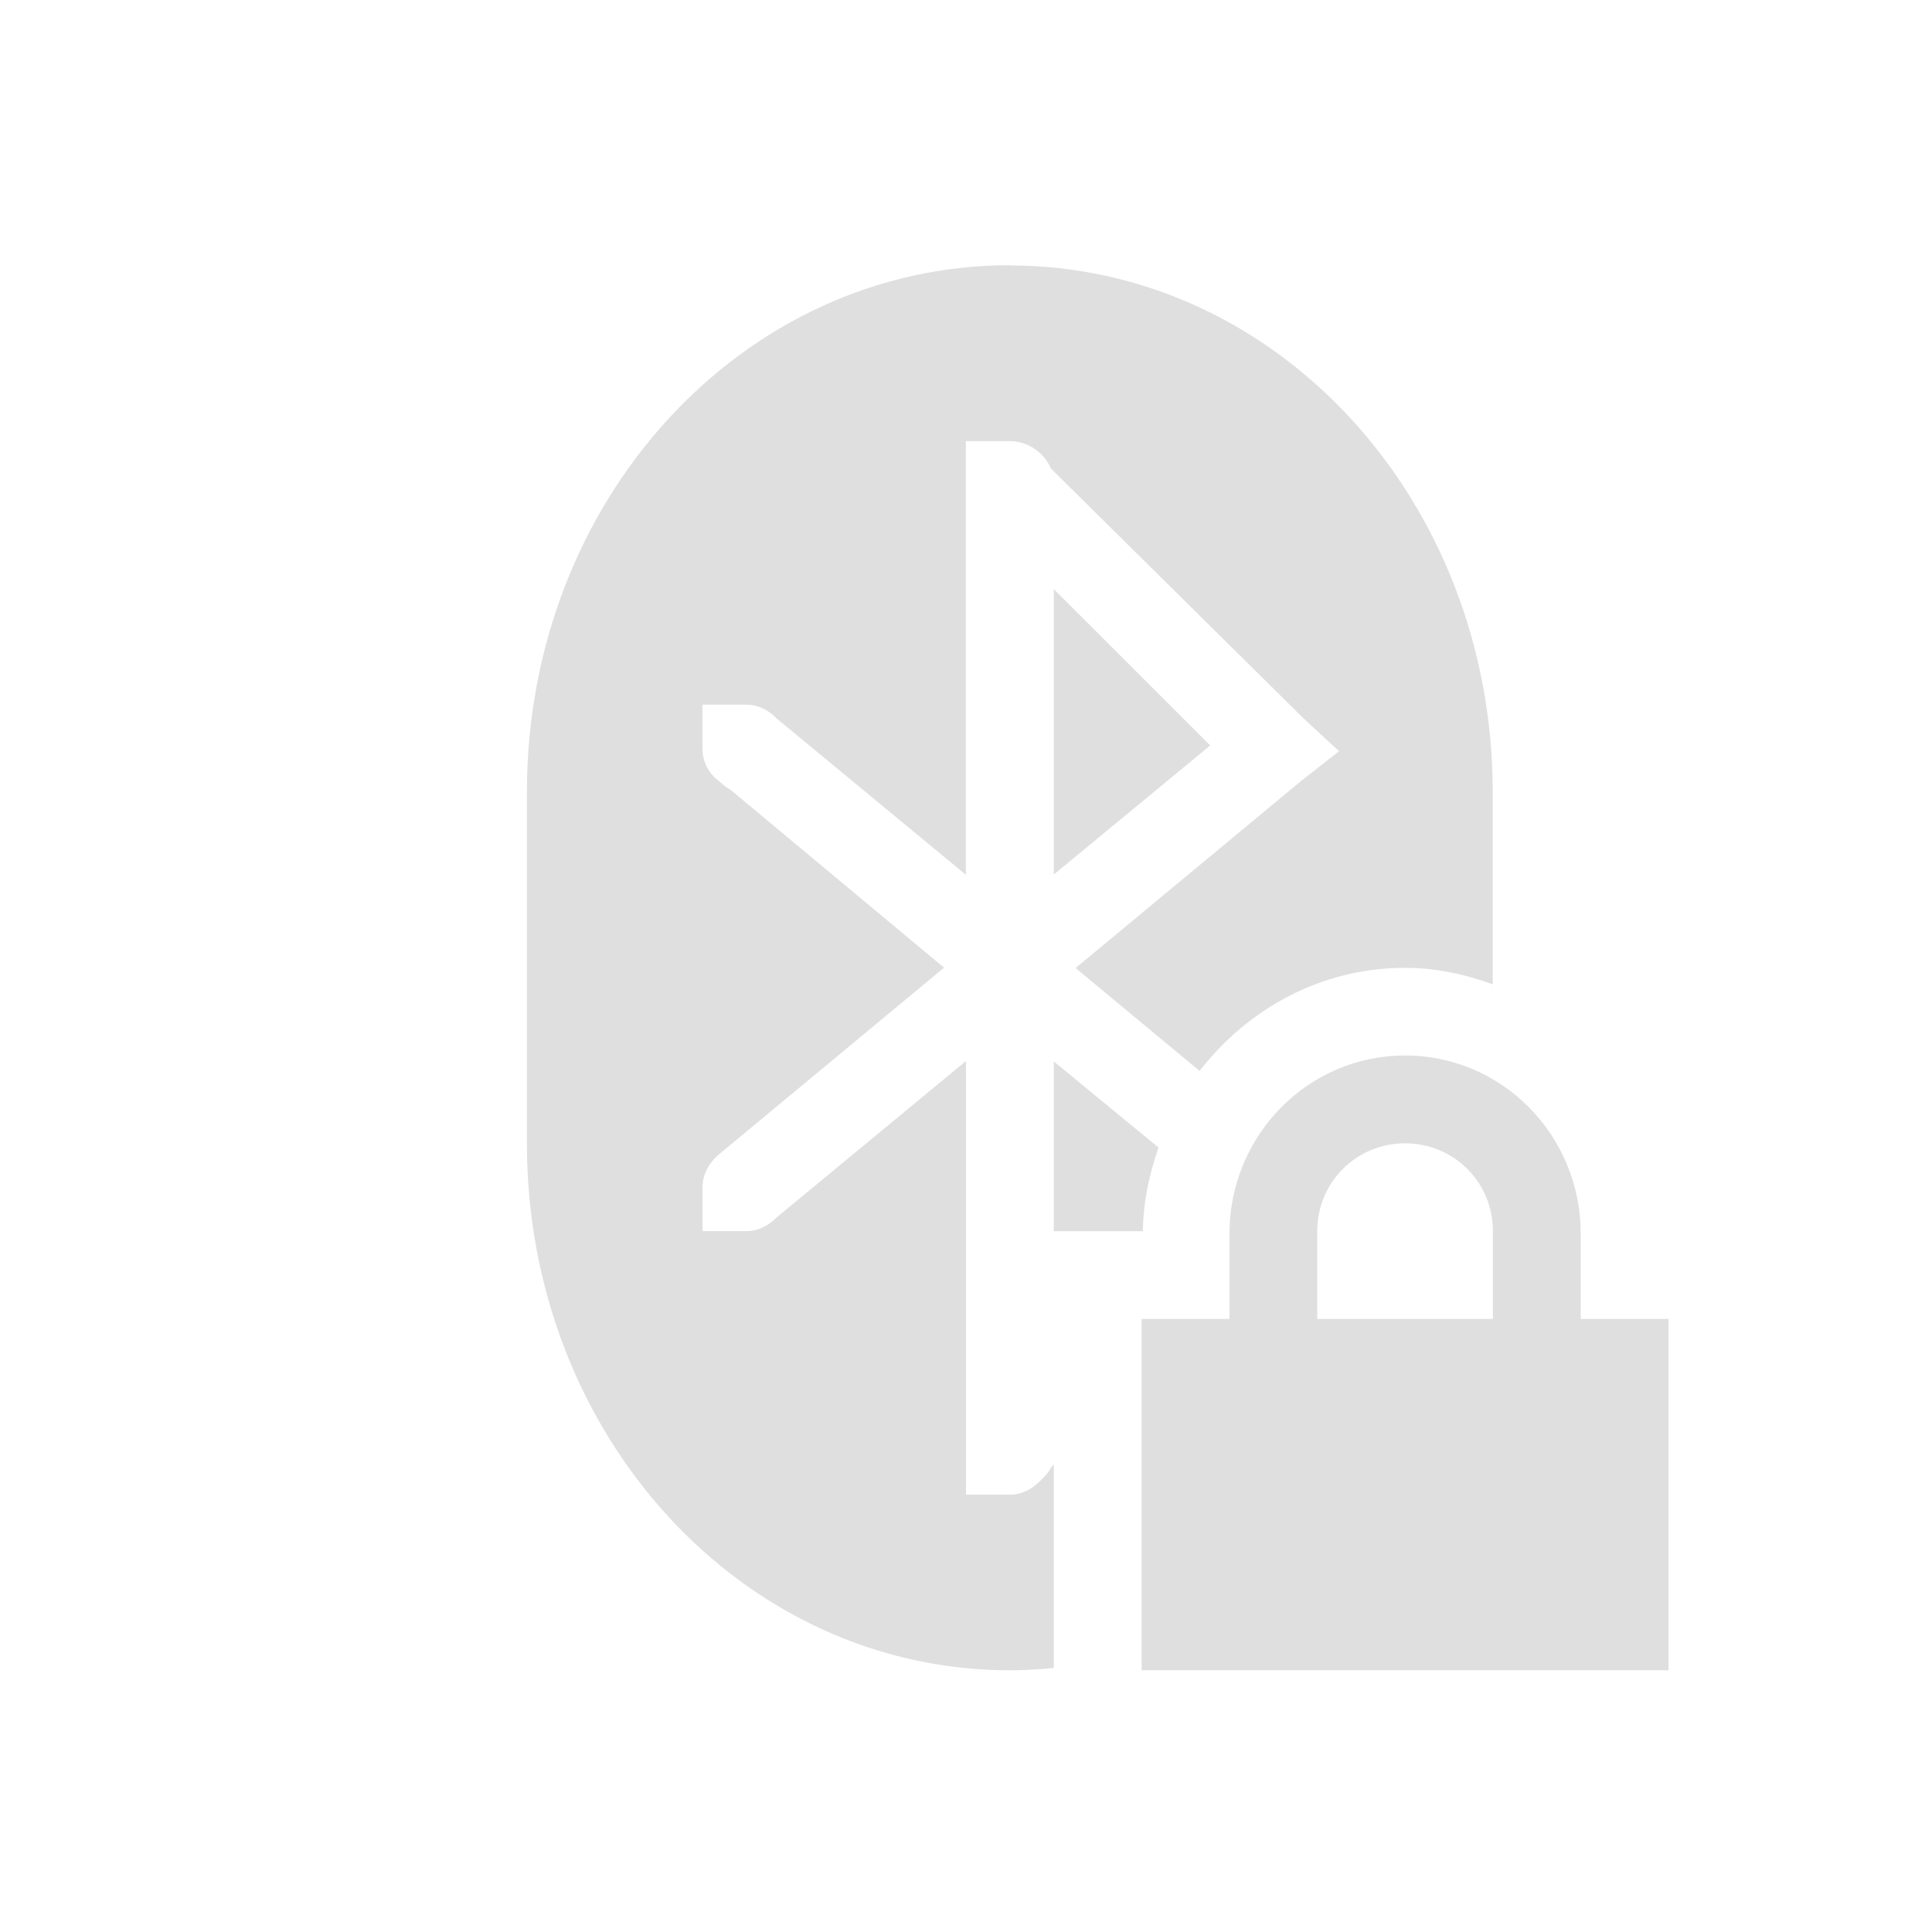
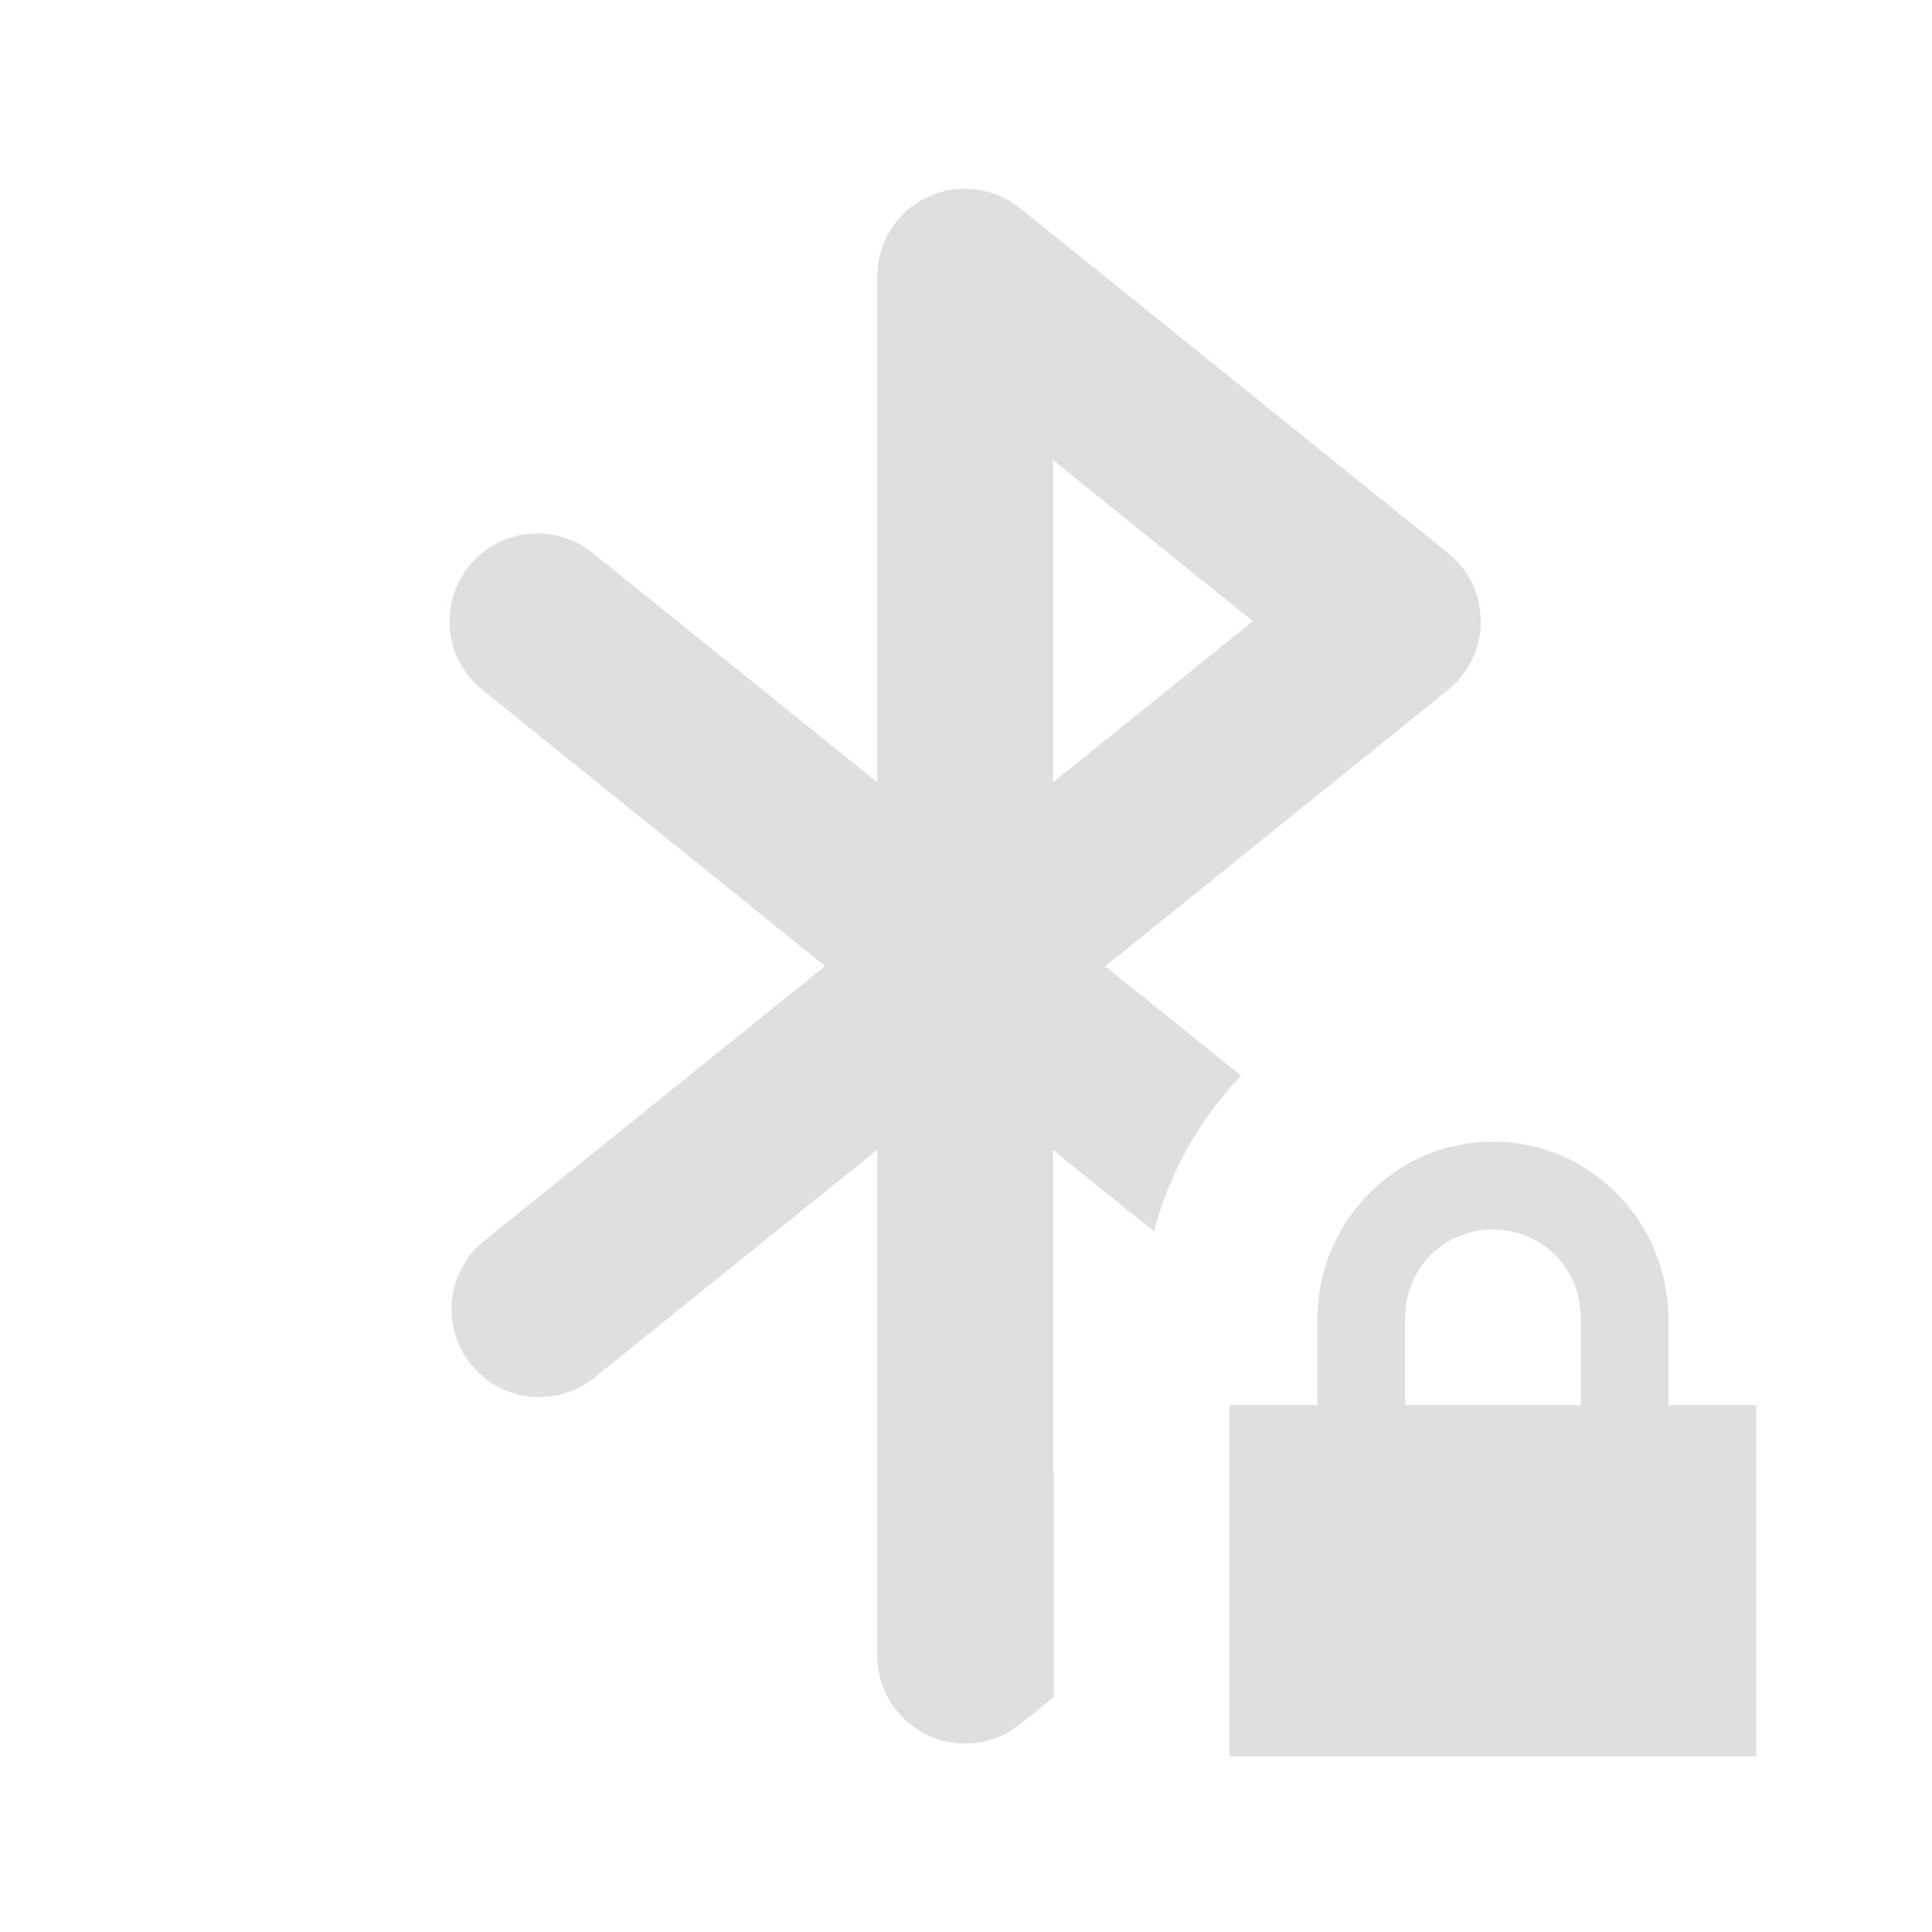
<svg xmlns="http://www.w3.org/2000/svg" width="22" height="22" version="1.1">
  <defs>
-     <style id="current-color-scheme" type="text/css">
-    .ColorScheme-Text { color:#dfdfdf; } .ColorScheme-Highlight { color:#4285f4; }
-   </style>
+     <style id="current-color-scheme" type="text/css">.ColorScheme-Text { color:#dfdfdf; } .ColorScheme-Highlight { color:#4285f4; }</style>
  </defs>
-   <g transform="translate(-81 -791.34)">
-     <path style="fill:currentColor" class="ColorScheme-Text" d="m92.5 794.36c-3.047 0-5.5 2.676-5.5 6v4c0 3.324 2.453 6 5.5 6 0.169 0 0.335-0.011 0.5-0.027v-2.316l-0.031 0.031c-0.025 0.06-0.08 0.111-0.125 0.156-0.09 0.09-0.205 0.156-0.344 0.156h-0.5v-4.938l-2.156 1.781c-0.09 0.09-0.206 0.156-0.344 0.156h-0.5v-0.5c0-0.153 0.079-0.283 0.188-0.375l2.562-2.125-2.438-2.031c-0.047-0.02-0.087-0.062-0.125-0.094-0.109-0.08-0.188-0.21-0.188-0.37v-0.5h0.5c0.123 0 0.225 0.051 0.312 0.125 0.011 0.009 0.021 0.021 0.031 0.031l2.156 1.781v-4.938h0.5c0.208 0 0.393 0.133 0.469 0.312l2.875 2.844 0.406 0.375-0.438 0.344-2.562 2.125 1.412 1.172c0.546-0.706 1.383-1.174 2.338-1.174 0.353 0 0.687 0.073 1 0.188v-2.186c0-3.324-2.453-6-5.5-6zm0.5 3.688v3.25l1.781-1.469-1.781-1.78zm4 5.311c-1.108 0-2 0.911-2 2.031v0.969h-1v4h6v-4h-1v-0.969c0-1.12-0.892-2.031-2-2.031zm-4 0.065v1.936h1.014c0.004-0.333 0.074-0.652 0.178-0.953l-1.192-0.98zm4 0.935c0.554 0 1 0.442 1 1v1h-2v-1c0-0.558 0.446-1 1-1z" />
-   </g>
+   <path class="ColorScheme-Text" d="m17 13c-1.108 0-2 0.911-2 2.031v0.969h-1v4h6v-4h-1v-0.969c0-1.12-0.892-2.031-2-2.031zm0 1c0.554 0 1 0.442 1 1v1h-2v-1c0-0.558 0.446-1 1-1z" fill="currentColor" />
+   <path class="ColorScheme-Text" d="m10.92 2.15a1 1 0 0 0-0.93 0.996v5.762l-3.244-2.613a1 1 0 0 0-1.254 1.559l3.904 3.147-3.904 3.147a1 1 0 0 0 1.254 1.557l3.244-2.613v5.762a1.001 1.001 0 0 0 1 1 0.998 0.998 0 0 0 0.627-0.221l0.383-0.309v-2.566l-0.01 0.008v-3.672l1.15 0.928c0.177-0.672 0.523-1.281 0.992-1.773l-1.547-1.246 3.904-3.147a1.002 1.002 0 0 0 0-1.559l-4.873-3.926a1 1 0 0 0-0.697-0.219zm1.07 3.088 2.277 1.836-2.277 1.836v-3.672z" fill="currentColor" />
</svg>
